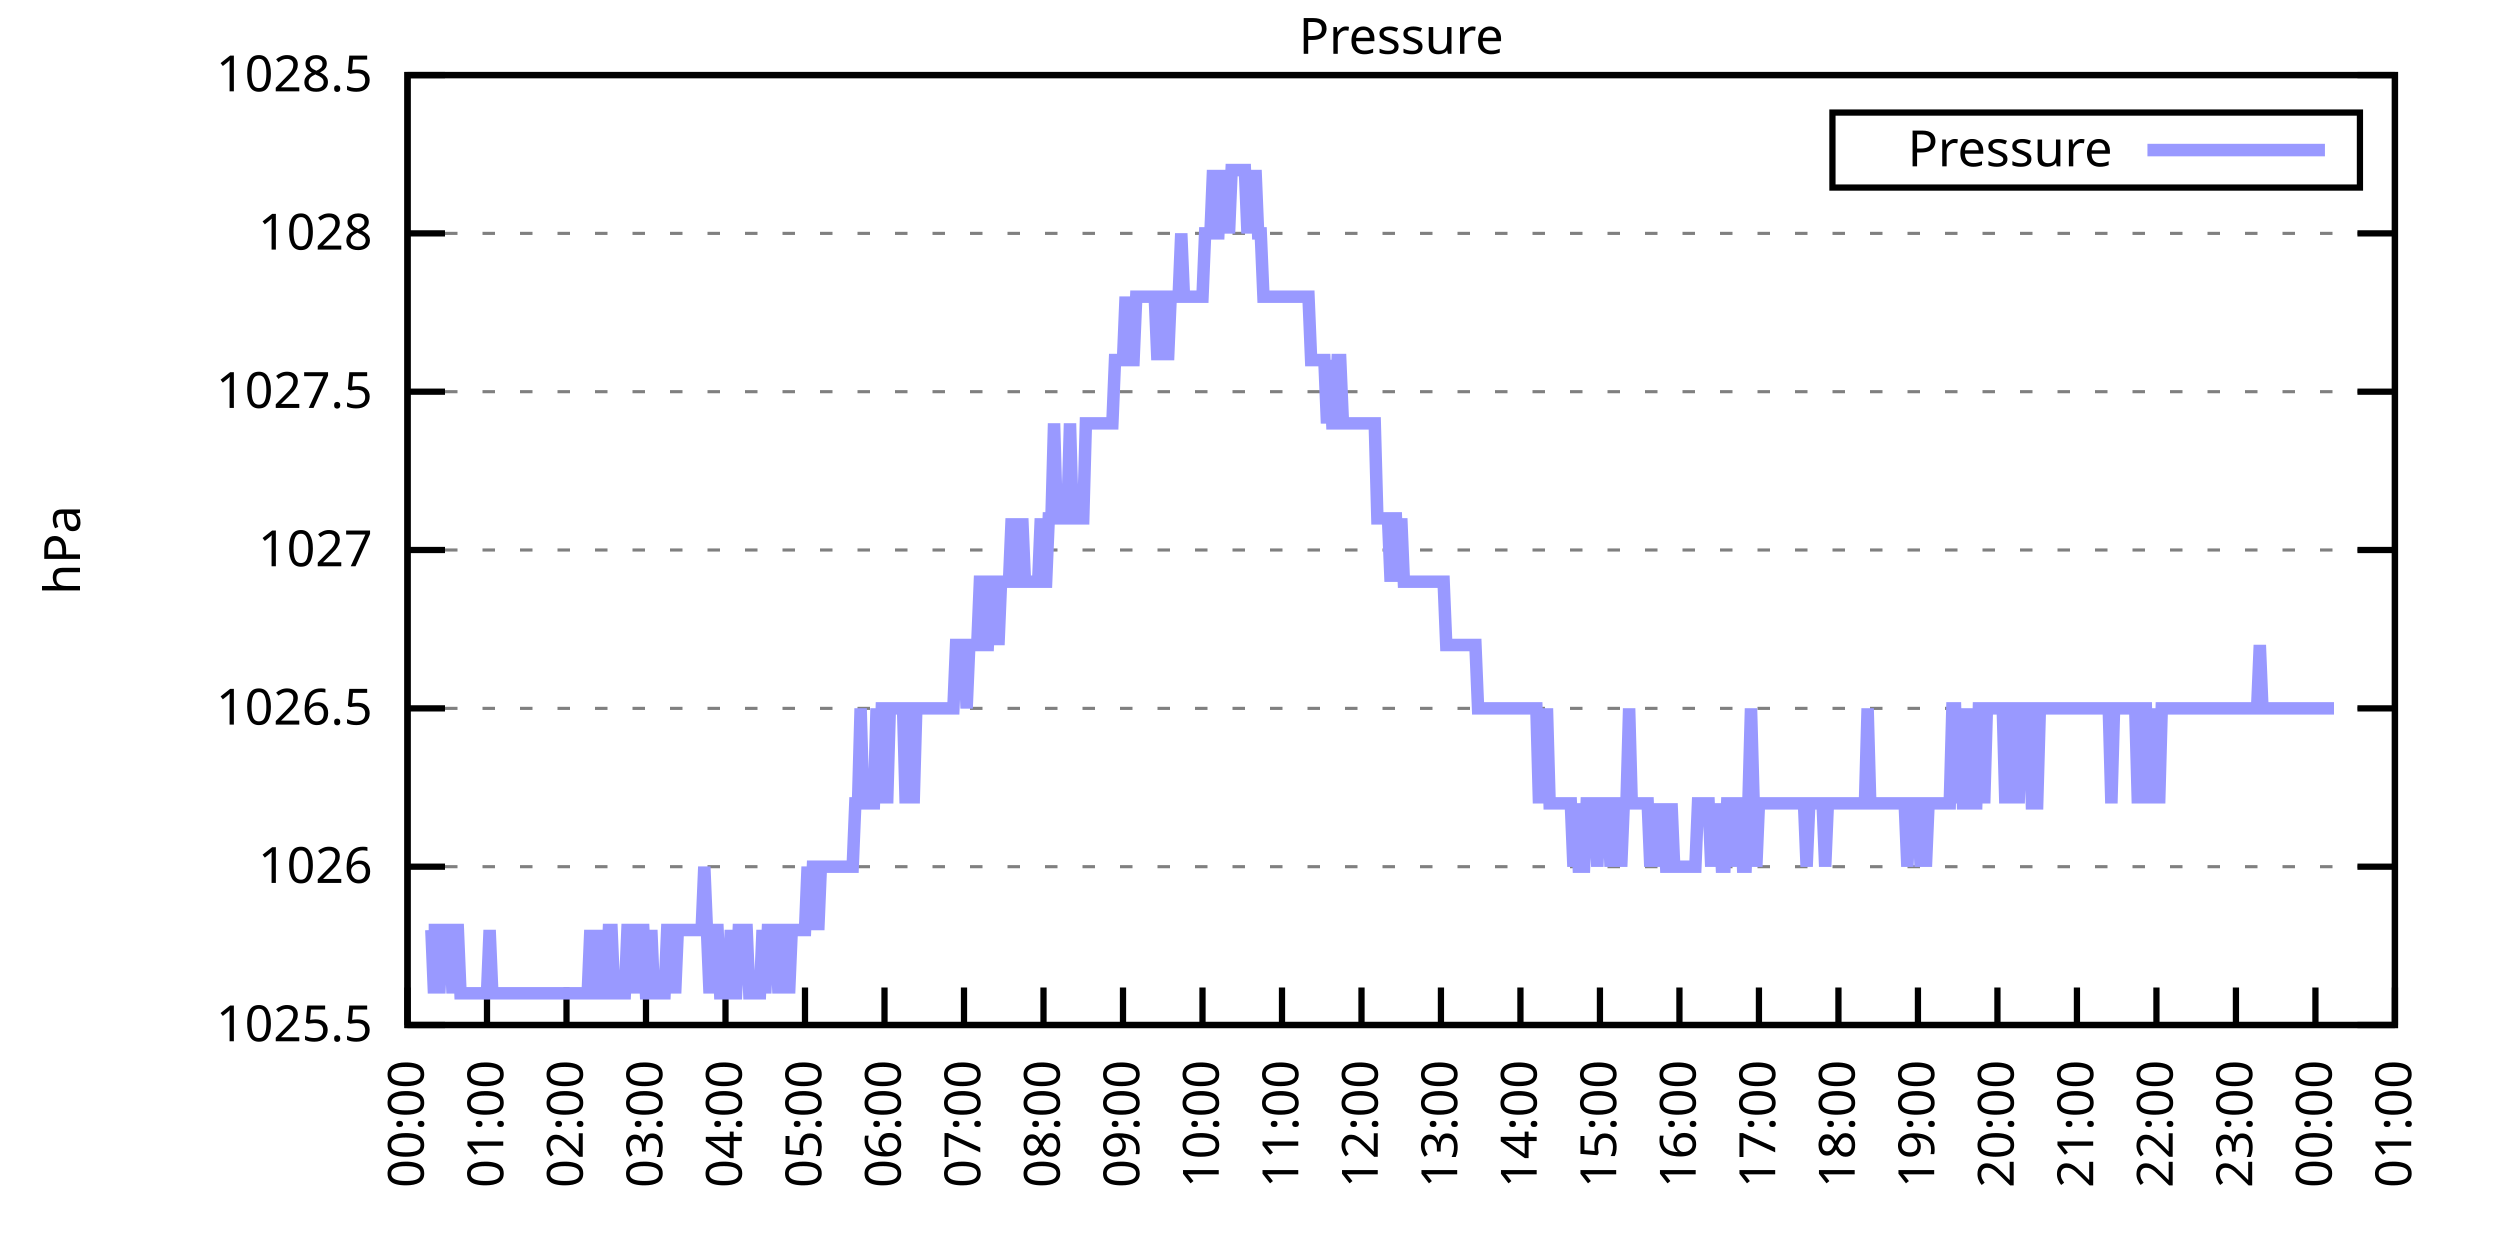
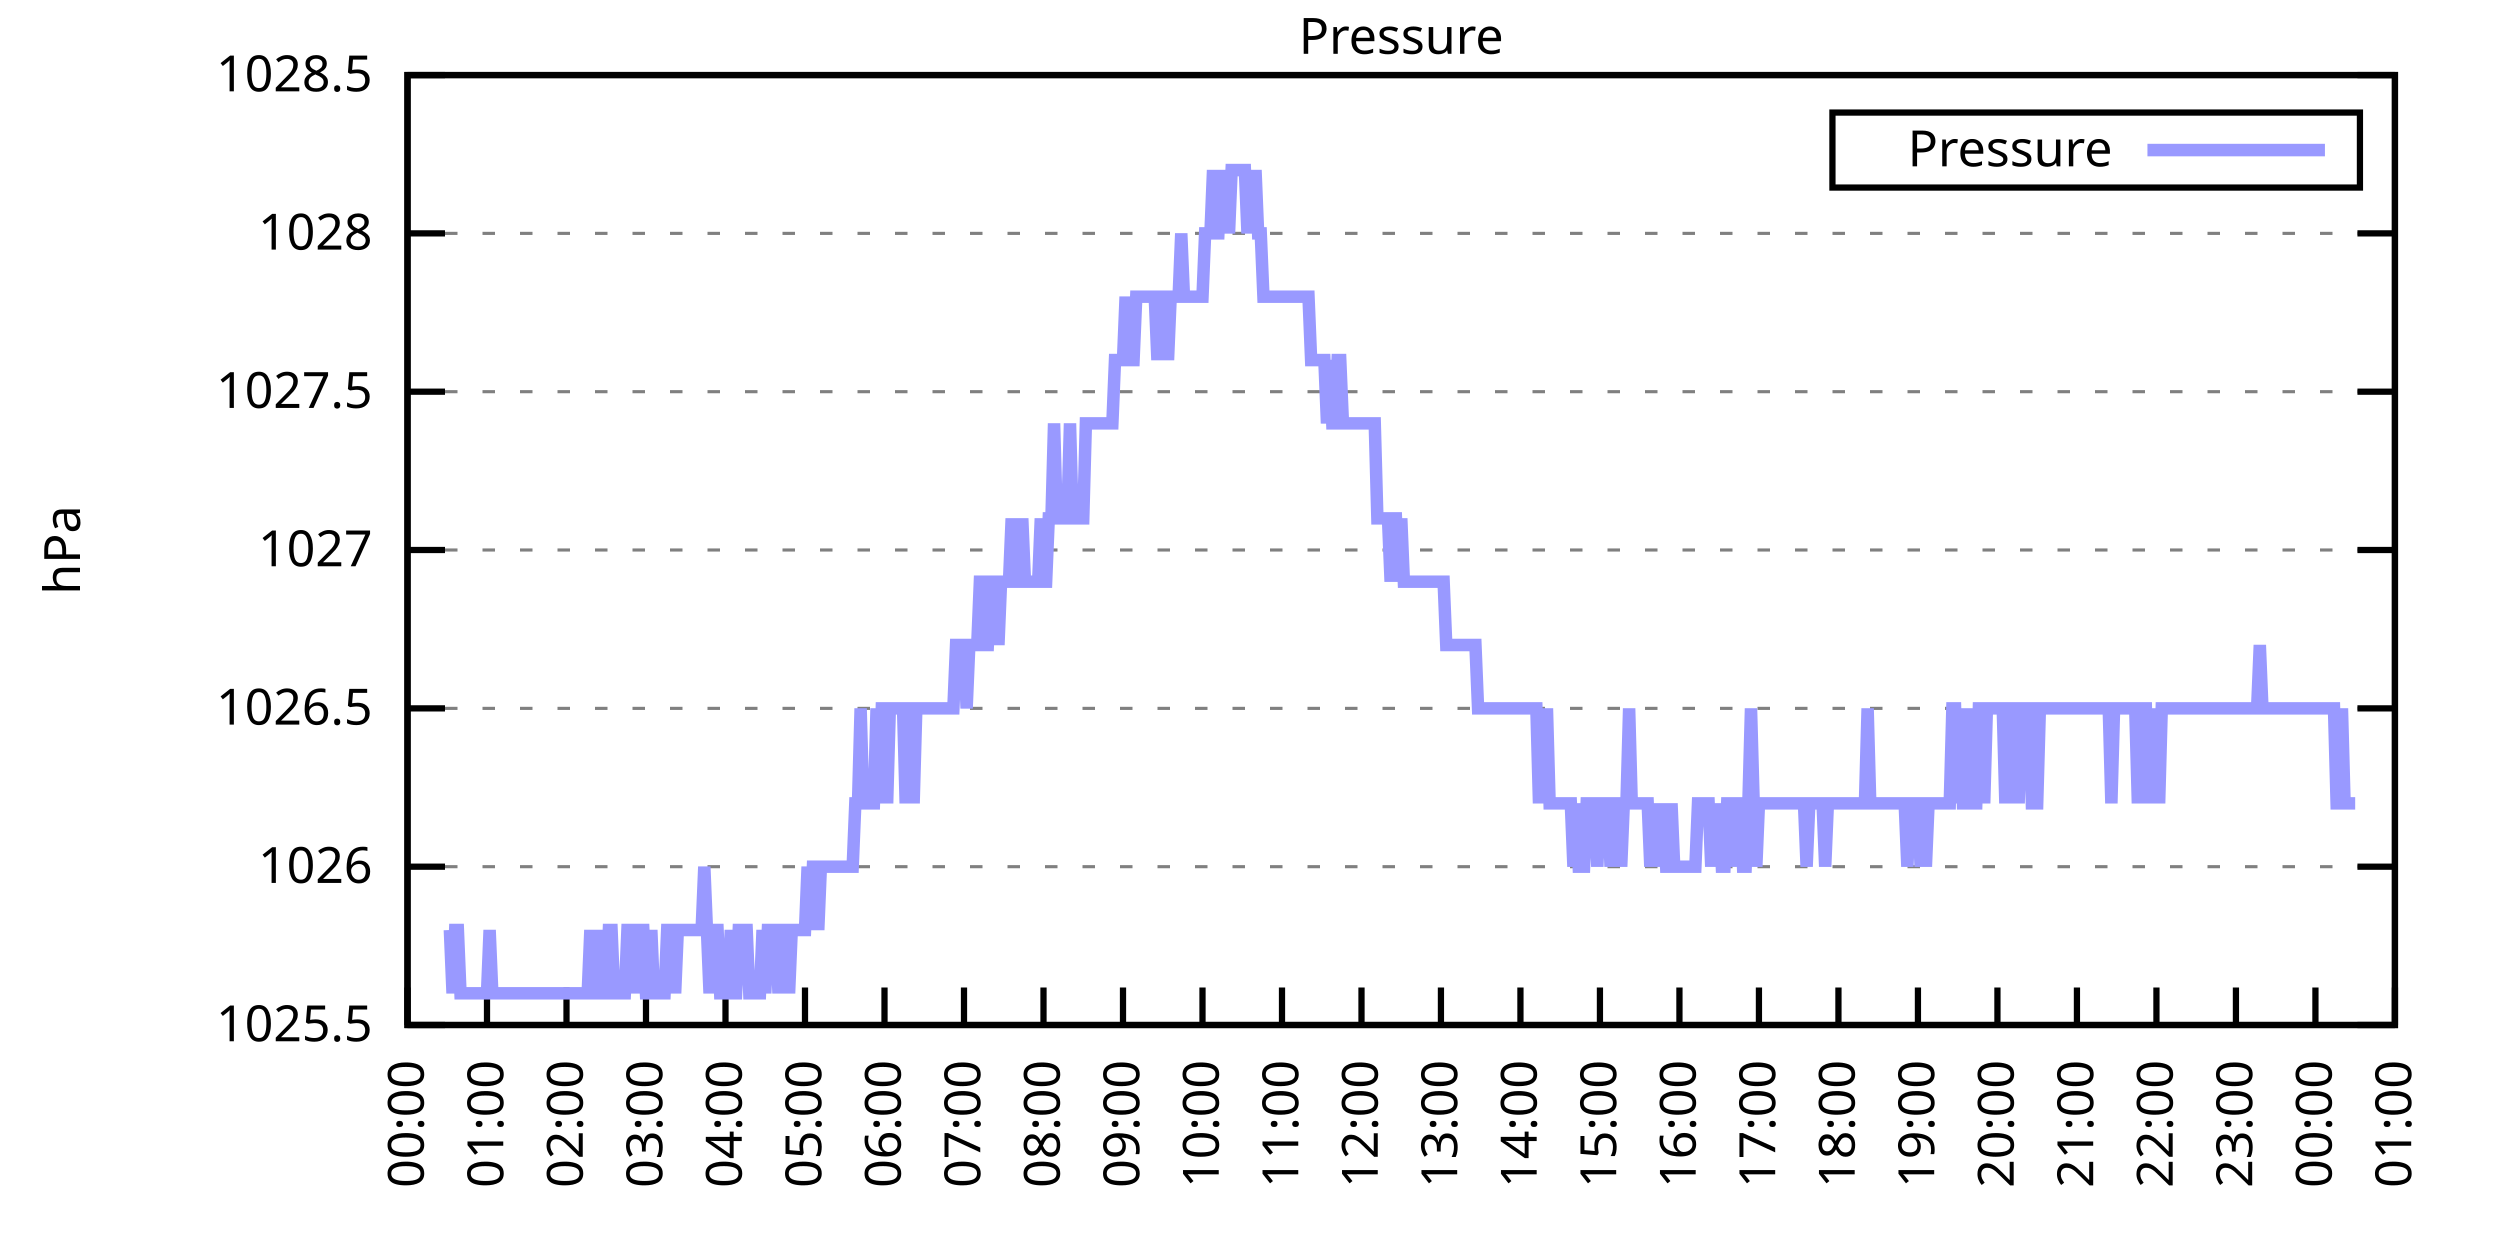
<svg xmlns="http://www.w3.org/2000/svg" xmlns:xlink="http://www.w3.org/1999/xlink" width="400" height="200" viewBox="0 0 400 200">
  <g id="gnuplot_canvas">
    <rect x="0" y="0" width="400" height="200" fill="none" />
    <defs>
      <circle id="gpDot" r="0.5" stroke-width="0.5" stroke="currentColor" />
      <path id="gpPt0" stroke-width="0.333" stroke="currentColor" d="M-1,0 h2 M0,-1 v2" />
      <path id="gpPt1" stroke-width="0.333" stroke="currentColor" d="M-1,-1 L1,1 M1,-1 L-1,1" />
      <path id="gpPt2" stroke-width="0.333" stroke="currentColor" d="M-1,0 L1,0 M0,-1 L0,1 M-1,-1 L1,1 M-1,1 L1,-1" />
      <rect id="gpPt3" stroke-width="0.333" stroke="currentColor" x="-1" y="-1" width="2" height="2" />
      <rect id="gpPt4" stroke-width="0.333" stroke="currentColor" fill="currentColor" x="-1" y="-1" width="2" height="2" />
      <circle id="gpPt5" stroke-width="0.333" stroke="currentColor" cx="0" cy="0" r="1" />
      <use xlink:href="#gpPt5" id="gpPt6" fill="currentColor" stroke="none" />
      <path id="gpPt7" stroke-width="0.333" stroke="currentColor" d="M0,-1.33 L-1.33,0.67 L1.33,0.67 z" />
      <use xlink:href="#gpPt7" id="gpPt8" fill="currentColor" stroke="none" />
      <use xlink:href="#gpPt7" id="gpPt9" stroke="currentColor" transform="rotate(180)" />
      <use xlink:href="#gpPt9" id="gpPt10" fill="currentColor" stroke="none" />
      <use xlink:href="#gpPt3" id="gpPt11" stroke="currentColor" transform="rotate(45)" />
      <use xlink:href="#gpPt11" id="gpPt12" fill="currentColor" stroke="none" />
      <path id="gpPt13" stroke-width="0.333" stroke="currentColor" d="M0,1.330 L1.265,0.411 L0.782,-1.067 L-0.782,-1.076 L-1.265,0.411 z" />
      <use xlink:href="#gpPt13" id="gpPt14" fill="currentColor" stroke="none" />
      <filter id="textbox" filterUnits="objectBoundingBox" x="0" y="0" height="1" width="1">
        <feFlood flood-color="white" flood-opacity="1" result="bgnd" />
        <feComposite in="SourceGraphic" in2="bgnd" operator="atop" />
      </filter>
      <filter id="greybox" filterUnits="objectBoundingBox" x="0" y="0" height="1" width="1">
        <feFlood flood-color="lightgrey" flood-opacity="1" result="grey" />
        <feComposite in="SourceGraphic" in2="grey" operator="atop" />
      </filter>
    </defs>
    <g fill="none" color="white" stroke="currentColor" stroke-width="1.00" stroke-linecap="butt" stroke-linejoin="miter">
</g>
    <g fill="none" color="black" stroke="currentColor" stroke-width="1.00" stroke-linecap="butt" stroke-linejoin="miter">
      <g stroke="none" shape-rendering="crispEdges">
        <polygon fill="rgb(255, 255, 255)" points="65.20,164.00 383.18,164.00 383.18,12.02 65.20,12.02 " />
      </g>
    </g>
    <g fill="none" color="black" stroke="currentColor" stroke-width="1.00" stroke-linecap="butt" stroke-linejoin="miter">
</g>
    <g fill="none" color="black" stroke="black" stroke-width="0.50" stroke-linecap="butt" stroke-linejoin="miter">
</g>
    <g fill="none" color="gray" stroke="currentColor" stroke-width="0.50" stroke-linecap="butt" stroke-linejoin="miter">
      <path stroke="gray" stroke-dasharray="2,4" class="gridline" d="M65.20,164.00 L383.19,164.00  " />
    </g>
    <g fill="none" color="gray" stroke="gray" stroke-width="1.00" stroke-linecap="butt" stroke-linejoin="miter">
</g>
    <g fill="none" color="black" stroke="currentColor" stroke-width="1.00" stroke-linecap="butt" stroke-linejoin="miter">
      <path stroke="black" d="M65.20,164.00 L71.20,164.00 M383.19,164.00 L377.19,164.00  " />
      <g transform="translate(59.60,166.60)" stroke="none" fill="black" font-family="Sans" font-size="8.00" text-anchor="end">
        <text>
          <tspan font-family="Sans"> 1025.5</tspan>
        </text>
      </g>
    </g>
    <g fill="none" color="black" stroke="currentColor" stroke-width="1.00" stroke-linecap="butt" stroke-linejoin="miter">
</g>
    <g fill="none" color="black" stroke="black" stroke-width="0.50" stroke-linecap="butt" stroke-linejoin="miter">
</g>
    <g fill="none" color="gray" stroke="currentColor" stroke-width="0.50" stroke-linecap="butt" stroke-linejoin="miter">
      <path stroke="gray" stroke-dasharray="2,4" class="gridline" d="M65.20,138.67 L383.19,138.67  " />
    </g>
    <g fill="none" color="gray" stroke="gray" stroke-width="1.00" stroke-linecap="butt" stroke-linejoin="miter">
</g>
    <g fill="none" color="black" stroke="currentColor" stroke-width="1.00" stroke-linecap="butt" stroke-linejoin="miter">
      <path stroke="black" d="M65.20,138.67 L71.20,138.67 M383.19,138.67 L377.19,138.67  " />
      <g transform="translate(59.60,141.27)" stroke="none" fill="black" font-family="Sans" font-size="8.00" text-anchor="end">
        <text>
          <tspan font-family="Sans"> 1026</tspan>
        </text>
      </g>
    </g>
    <g fill="none" color="black" stroke="currentColor" stroke-width="1.00" stroke-linecap="butt" stroke-linejoin="miter">
</g>
    <g fill="none" color="black" stroke="black" stroke-width="0.50" stroke-linecap="butt" stroke-linejoin="miter">
</g>
    <g fill="none" color="gray" stroke="currentColor" stroke-width="0.50" stroke-linecap="butt" stroke-linejoin="miter">
      <path stroke="gray" stroke-dasharray="2,4" class="gridline" d="M65.20,113.34 L383.19,113.34  " />
    </g>
    <g fill="none" color="gray" stroke="gray" stroke-width="1.00" stroke-linecap="butt" stroke-linejoin="miter">
</g>
    <g fill="none" color="black" stroke="currentColor" stroke-width="1.00" stroke-linecap="butt" stroke-linejoin="miter">
      <path stroke="black" d="M65.20,113.34 L71.20,113.34 M383.19,113.34 L377.19,113.34  " />
      <g transform="translate(59.60,115.94)" stroke="none" fill="black" font-family="Sans" font-size="8.00" text-anchor="end">
        <text>
          <tspan font-family="Sans"> 1026.5</tspan>
        </text>
      </g>
    </g>
    <g fill="none" color="black" stroke="currentColor" stroke-width="1.00" stroke-linecap="butt" stroke-linejoin="miter">
</g>
    <g fill="none" color="black" stroke="black" stroke-width="0.50" stroke-linecap="butt" stroke-linejoin="miter">
</g>
    <g fill="none" color="gray" stroke="currentColor" stroke-width="0.50" stroke-linecap="butt" stroke-linejoin="miter">
      <path stroke="gray" stroke-dasharray="2,4" class="gridline" d="M65.20,88.00 L383.19,88.00  " />
    </g>
    <g fill="none" color="gray" stroke="gray" stroke-width="1.00" stroke-linecap="butt" stroke-linejoin="miter">
</g>
    <g fill="none" color="black" stroke="currentColor" stroke-width="1.00" stroke-linecap="butt" stroke-linejoin="miter">
      <path stroke="black" d="M65.20,88.00 L71.20,88.00 M383.19,88.00 L377.19,88.00  " />
      <g transform="translate(59.60,90.60)" stroke="none" fill="black" font-family="Sans" font-size="8.00" text-anchor="end">
        <text>
          <tspan font-family="Sans"> 1027</tspan>
        </text>
      </g>
    </g>
    <g fill="none" color="black" stroke="currentColor" stroke-width="1.00" stroke-linecap="butt" stroke-linejoin="miter">
</g>
    <g fill="none" color="black" stroke="black" stroke-width="0.50" stroke-linecap="butt" stroke-linejoin="miter">
</g>
    <g fill="none" color="gray" stroke="currentColor" stroke-width="0.50" stroke-linecap="butt" stroke-linejoin="miter">
      <path stroke="gray" stroke-dasharray="2,4" class="gridline" d="M65.20,62.67 L383.19,62.67  " />
    </g>
    <g fill="none" color="gray" stroke="gray" stroke-width="1.00" stroke-linecap="butt" stroke-linejoin="miter">
</g>
    <g fill="none" color="black" stroke="currentColor" stroke-width="1.00" stroke-linecap="butt" stroke-linejoin="miter">
      <path stroke="black" d="M65.20,62.67 L71.20,62.67 M383.19,62.67 L377.19,62.67  " />
      <g transform="translate(59.60,65.27)" stroke="none" fill="black" font-family="Sans" font-size="8.00" text-anchor="end">
        <text>
          <tspan font-family="Sans"> 1027.5</tspan>
        </text>
      </g>
    </g>
    <g fill="none" color="black" stroke="currentColor" stroke-width="1.00" stroke-linecap="butt" stroke-linejoin="miter">
</g>
    <g fill="none" color="black" stroke="black" stroke-width="0.50" stroke-linecap="butt" stroke-linejoin="miter">
</g>
    <g fill="none" color="gray" stroke="currentColor" stroke-width="0.50" stroke-linecap="butt" stroke-linejoin="miter">
      <path stroke="gray" stroke-dasharray="2,4" class="gridline" d="M65.20,37.34 L383.19,37.34  " />
    </g>
    <g fill="none" color="gray" stroke="gray" stroke-width="1.00" stroke-linecap="butt" stroke-linejoin="miter">
</g>
    <g fill="none" color="black" stroke="currentColor" stroke-width="1.00" stroke-linecap="butt" stroke-linejoin="miter">
      <path stroke="black" d="M65.20,37.34 L71.20,37.34 M383.19,37.34 L377.19,37.34  " />
      <g transform="translate(59.60,39.94)" stroke="none" fill="black" font-family="Sans" font-size="8.00" text-anchor="end">
        <text>
          <tspan font-family="Sans"> 1028</tspan>
        </text>
      </g>
    </g>
    <g fill="none" color="black" stroke="currentColor" stroke-width="1.00" stroke-linecap="butt" stroke-linejoin="miter">
</g>
    <g fill="none" color="black" stroke="black" stroke-width="0.50" stroke-linecap="butt" stroke-linejoin="miter">
</g>
    <g fill="none" color="gray" stroke="currentColor" stroke-width="0.50" stroke-linecap="butt" stroke-linejoin="miter">
      <path stroke="gray" stroke-dasharray="2,4" class="gridline" d="M65.20,12.01 L383.19,12.01  " />
    </g>
    <g fill="none" color="gray" stroke="gray" stroke-width="1.00" stroke-linecap="butt" stroke-linejoin="miter">
</g>
    <g fill="none" color="black" stroke="currentColor" stroke-width="1.00" stroke-linecap="butt" stroke-linejoin="miter">
      <path stroke="black" d="M65.20,12.01 L71.20,12.01 M383.19,12.01 L377.19,12.01  " />
      <g transform="translate(59.60,14.61)" stroke="none" fill="black" font-family="Sans" font-size="8.00" text-anchor="end">
        <text>
          <tspan font-family="Sans"> 1028.5</tspan>
        </text>
      </g>
    </g>
    <g fill="none" color="black" stroke="currentColor" stroke-width="1.00" stroke-linecap="butt" stroke-linejoin="miter">
      <path stroke="black" d="M65.20,164.00 L65.20,158.00  " />
      <g transform="translate(67.80,169.60) rotate(270.00)" stroke="none" fill="black" font-family="Sans" font-size="8.00" text-anchor="end">
        <text>
          <tspan font-family="Sans">00:00</tspan>
        </text>
      </g>
    </g>
    <g fill="none" color="black" stroke="currentColor" stroke-width="1.00" stroke-linecap="butt" stroke-linejoin="miter">
      <path stroke="black" d="M77.92,164.00 L77.92,158.00  " />
      <g transform="translate(80.52,169.60) rotate(270.00)" stroke="none" fill="black" font-family="Sans" font-size="8.00" text-anchor="end">
        <text>
          <tspan font-family="Sans">01:00</tspan>
        </text>
      </g>
    </g>
    <g fill="none" color="black" stroke="currentColor" stroke-width="1.00" stroke-linecap="butt" stroke-linejoin="miter">
      <path stroke="black" d="M90.64,164.00 L90.64,158.00  " />
      <g transform="translate(93.24,169.60) rotate(270.00)" stroke="none" fill="black" font-family="Sans" font-size="8.00" text-anchor="end">
        <text>
          <tspan font-family="Sans">02:00</tspan>
        </text>
      </g>
    </g>
    <g fill="none" color="black" stroke="currentColor" stroke-width="1.00" stroke-linecap="butt" stroke-linejoin="miter">
      <path stroke="black" d="M103.36,164.00 L103.36,158.00  " />
      <g transform="translate(105.96,169.60) rotate(270.00)" stroke="none" fill="black" font-family="Sans" font-size="8.00" text-anchor="end">
        <text>
          <tspan font-family="Sans">03:00</tspan>
        </text>
      </g>
    </g>
    <g fill="none" color="black" stroke="currentColor" stroke-width="1.00" stroke-linecap="butt" stroke-linejoin="miter">
      <path stroke="black" d="M116.08,164.00 L116.08,158.00  " />
      <g transform="translate(118.68,169.60) rotate(270.00)" stroke="none" fill="black" font-family="Sans" font-size="8.00" text-anchor="end">
        <text>
          <tspan font-family="Sans">04:00</tspan>
        </text>
      </g>
    </g>
    <g fill="none" color="black" stroke="currentColor" stroke-width="1.00" stroke-linecap="butt" stroke-linejoin="miter">
      <path stroke="black" d="M128.80,164.00 L128.80,158.00  " />
      <g transform="translate(131.40,169.60) rotate(270.00)" stroke="none" fill="black" font-family="Sans" font-size="8.00" text-anchor="end">
        <text>
          <tspan font-family="Sans">05:00</tspan>
        </text>
      </g>
    </g>
    <g fill="none" color="black" stroke="currentColor" stroke-width="1.00" stroke-linecap="butt" stroke-linejoin="miter">
      <path stroke="black" d="M141.52,164.00 L141.52,158.00  " />
      <g transform="translate(144.12,169.60) rotate(270.00)" stroke="none" fill="black" font-family="Sans" font-size="8.00" text-anchor="end">
        <text>
          <tspan font-family="Sans">06:00</tspan>
        </text>
      </g>
    </g>
    <g fill="none" color="black" stroke="currentColor" stroke-width="1.00" stroke-linecap="butt" stroke-linejoin="miter">
      <path stroke="black" d="M154.24,164.00 L154.24,158.00  " />
      <g transform="translate(156.84,169.60) rotate(270.00)" stroke="none" fill="black" font-family="Sans" font-size="8.00" text-anchor="end">
        <text>
          <tspan font-family="Sans">07:00</tspan>
        </text>
      </g>
    </g>
    <g fill="none" color="black" stroke="currentColor" stroke-width="1.00" stroke-linecap="butt" stroke-linejoin="miter">
      <path stroke="black" d="M166.96,164.00 L166.96,158.00  " />
      <g transform="translate(169.56,169.60) rotate(270.00)" stroke="none" fill="black" font-family="Sans" font-size="8.00" text-anchor="end">
        <text>
          <tspan font-family="Sans">08:00</tspan>
        </text>
      </g>
    </g>
    <g fill="none" color="black" stroke="currentColor" stroke-width="1.00" stroke-linecap="butt" stroke-linejoin="miter">
      <path stroke="black" d="M179.68,164.00 L179.68,158.00  " />
      <g transform="translate(182.28,169.60) rotate(270.00)" stroke="none" fill="black" font-family="Sans" font-size="8.00" text-anchor="end">
        <text>
          <tspan font-family="Sans">09:00</tspan>
        </text>
      </g>
    </g>
    <g fill="none" color="black" stroke="currentColor" stroke-width="1.00" stroke-linecap="butt" stroke-linejoin="miter">
      <path stroke="black" d="M192.40,164.00 L192.40,158.00  " />
      <g transform="translate(195.00,169.60) rotate(270.00)" stroke="none" fill="black" font-family="Sans" font-size="8.00" text-anchor="end">
        <text>
          <tspan font-family="Sans">10:00</tspan>
        </text>
      </g>
    </g>
    <g fill="none" color="black" stroke="currentColor" stroke-width="1.00" stroke-linecap="butt" stroke-linejoin="miter">
      <path stroke="black" d="M205.12,164.00 L205.12,158.00  " />
      <g transform="translate(207.72,169.60) rotate(270.00)" stroke="none" fill="black" font-family="Sans" font-size="8.00" text-anchor="end">
        <text>
          <tspan font-family="Sans">11:00</tspan>
        </text>
      </g>
    </g>
    <g fill="none" color="black" stroke="currentColor" stroke-width="1.00" stroke-linecap="butt" stroke-linejoin="miter">
      <path stroke="black" d="M217.84,164.00 L217.84,158.00  " />
      <g transform="translate(220.44,169.60) rotate(270.00)" stroke="none" fill="black" font-family="Sans" font-size="8.00" text-anchor="end">
        <text>
          <tspan font-family="Sans">12:00</tspan>
        </text>
      </g>
    </g>
    <g fill="none" color="black" stroke="currentColor" stroke-width="1.00" stroke-linecap="butt" stroke-linejoin="miter">
      <path stroke="black" d="M230.55,164.00 L230.55,158.00  " />
      <g transform="translate(233.15,169.60) rotate(270.00)" stroke="none" fill="black" font-family="Sans" font-size="8.00" text-anchor="end">
        <text>
          <tspan font-family="Sans">13:00</tspan>
        </text>
      </g>
    </g>
    <g fill="none" color="black" stroke="currentColor" stroke-width="1.00" stroke-linecap="butt" stroke-linejoin="miter">
      <path stroke="black" d="M243.27,164.00 L243.27,158.00  " />
      <g transform="translate(245.87,169.60) rotate(270.00)" stroke="none" fill="black" font-family="Sans" font-size="8.00" text-anchor="end">
        <text>
          <tspan font-family="Sans">14:00</tspan>
        </text>
      </g>
    </g>
    <g fill="none" color="black" stroke="currentColor" stroke-width="1.00" stroke-linecap="butt" stroke-linejoin="miter">
      <path stroke="black" d="M255.99,164.00 L255.99,158.00  " />
      <g transform="translate(258.59,169.60) rotate(270.00)" stroke="none" fill="black" font-family="Sans" font-size="8.00" text-anchor="end">
        <text>
          <tspan font-family="Sans">15:00</tspan>
        </text>
      </g>
    </g>
    <g fill="none" color="black" stroke="currentColor" stroke-width="1.00" stroke-linecap="butt" stroke-linejoin="miter">
      <path stroke="black" d="M268.71,164.00 L268.71,158.00  " />
      <g transform="translate(271.31,169.60) rotate(270.00)" stroke="none" fill="black" font-family="Sans" font-size="8.00" text-anchor="end">
        <text>
          <tspan font-family="Sans">16:00</tspan>
        </text>
      </g>
    </g>
    <g fill="none" color="black" stroke="currentColor" stroke-width="1.00" stroke-linecap="butt" stroke-linejoin="miter">
      <path stroke="black" d="M281.43,164.00 L281.43,158.00  " />
      <g transform="translate(284.03,169.60) rotate(270.00)" stroke="none" fill="black" font-family="Sans" font-size="8.00" text-anchor="end">
        <text>
          <tspan font-family="Sans">17:00</tspan>
        </text>
      </g>
    </g>
    <g fill="none" color="black" stroke="currentColor" stroke-width="1.00" stroke-linecap="butt" stroke-linejoin="miter">
      <path stroke="black" d="M294.15,164.00 L294.15,158.00  " />
      <g transform="translate(296.75,169.60) rotate(270.00)" stroke="none" fill="black" font-family="Sans" font-size="8.00" text-anchor="end">
        <text>
          <tspan font-family="Sans">18:00</tspan>
        </text>
      </g>
    </g>
    <g fill="none" color="black" stroke="currentColor" stroke-width="1.00" stroke-linecap="butt" stroke-linejoin="miter">
      <path stroke="black" d="M306.87,164.00 L306.87,158.00  " />
      <g transform="translate(309.47,169.60) rotate(270.00)" stroke="none" fill="black" font-family="Sans" font-size="8.00" text-anchor="end">
        <text>
          <tspan font-family="Sans">19:00</tspan>
        </text>
      </g>
    </g>
    <g fill="none" color="black" stroke="currentColor" stroke-width="1.00" stroke-linecap="butt" stroke-linejoin="miter">
      <path stroke="black" d="M319.59,164.00 L319.59,158.00  " />
      <g transform="translate(322.19,169.60) rotate(270.00)" stroke="none" fill="black" font-family="Sans" font-size="8.00" text-anchor="end">
        <text>
          <tspan font-family="Sans">20:00</tspan>
        </text>
      </g>
    </g>
    <g fill="none" color="black" stroke="currentColor" stroke-width="1.00" stroke-linecap="butt" stroke-linejoin="miter">
      <path stroke="black" d="M332.31,164.00 L332.31,158.00  " />
      <g transform="translate(334.91,169.60) rotate(270.00)" stroke="none" fill="black" font-family="Sans" font-size="8.00" text-anchor="end">
        <text>
          <tspan font-family="Sans">21:00</tspan>
        </text>
      </g>
    </g>
    <g fill="none" color="black" stroke="currentColor" stroke-width="1.00" stroke-linecap="butt" stroke-linejoin="miter">
      <path stroke="black" d="M345.03,164.00 L345.03,158.00  " />
      <g transform="translate(347.63,169.60) rotate(270.00)" stroke="none" fill="black" font-family="Sans" font-size="8.00" text-anchor="end">
        <text>
          <tspan font-family="Sans">22:00</tspan>
        </text>
      </g>
    </g>
    <g fill="none" color="black" stroke="currentColor" stroke-width="1.00" stroke-linecap="butt" stroke-linejoin="miter">
      <path stroke="black" d="M357.75,164.00 L357.75,158.00  " />
      <g transform="translate(360.35,169.60) rotate(270.00)" stroke="none" fill="black" font-family="Sans" font-size="8.00" text-anchor="end">
        <text>
          <tspan font-family="Sans">23:00</tspan>
        </text>
      </g>
    </g>
    <g fill="none" color="black" stroke="currentColor" stroke-width="1.00" stroke-linecap="butt" stroke-linejoin="miter">
      <path stroke="black" d="M370.47,164.00 L370.47,158.00  " />
      <g transform="translate(373.07,169.60) rotate(270.00)" stroke="none" fill="black" font-family="Sans" font-size="8.00" text-anchor="end">
        <text>
          <tspan font-family="Sans">00:00</tspan>
        </text>
      </g>
    </g>
    <g fill="none" color="black" stroke="currentColor" stroke-width="1.00" stroke-linecap="butt" stroke-linejoin="miter">
      <path stroke="black" d="M383.19,164.00 L383.19,158.00  " />
      <g transform="translate(385.79,169.60) rotate(270.00)" stroke="none" fill="black" font-family="Sans" font-size="8.00" text-anchor="end">
        <text>
          <tspan font-family="Sans">01:00</tspan>
        </text>
      </g>
    </g>
    <g fill="none" color="black" stroke="currentColor" stroke-width="1.00" stroke-linecap="butt" stroke-linejoin="miter">
</g>
    <g fill="none" color="black" stroke="currentColor" stroke-width="1.00" stroke-linecap="butt" stroke-linejoin="miter">
      <path stroke="black" d="M65.20,12.01 L65.20,164.00 L383.19,164.00 L383.19,12.01 L65.20,12.01 Z  " />
    </g>
    <g fill="none" color="black" stroke="currentColor" stroke-width="1.00" stroke-linecap="butt" stroke-linejoin="miter">
</g>
    <g fill="none" color="black" stroke="currentColor" stroke-width="1.00" stroke-linecap="butt" stroke-linejoin="miter">
      <path stroke="black" d="M293.19,30.01 L293.19,18.01 L377.59,18.01 L377.59,30.01 L293.19,30.01 Z  " />
    </g>
    <g id="Pressure_plot_1">
      <g fill="none" color="white" stroke="black" stroke-width="2.00" stroke-linecap="butt" stroke-linejoin="miter">
</g>
      <g fill="none" color="black" stroke="currentColor" stroke-width="2.00" stroke-linecap="butt" stroke-linejoin="miter">
        <g transform="translate(337.99,26.61)" stroke="none" fill="black" font-family="Sans" font-size="8.00" text-anchor="end">
          <text>
            <tspan font-family="Sans">Pressure</tspan>
          </text>
        </g>
      </g>
      <g fill="none" color="black" stroke="currentColor" stroke-width="2.00" stroke-linecap="butt" stroke-linejoin="miter">
-         <path stroke="rgb(153, 153, 255)" d="M343.59,24.01 L371.99,24.01 M68.59,148.80 L69.02,148.80 L69.44,158.93 L69.86,148.80 L70.29,158.93 L70.71,148.80   L71.14,148.80 L71.56,148.80 L71.98,148.80 L72.41,158.93 L72.83,148.80 L73.26,148.80 L73.68,158.93 L74.10,158.93   L74.53,158.93 L74.95,158.93 L75.38,158.93 L75.80,158.93 L76.22,158.93 L76.65,158.93 L77.07,158.93 L77.50,158.93   L77.92,158.93 L78.34,148.80 L78.77,158.93 L79.19,158.93 L79.62,158.93 L80.04,158.93 L80.46,158.93 L80.89,158.93   L81.31,158.93 L81.74,158.93 L82.16,158.93 L82.58,158.93 L83.01,158.93 L83.43,158.93 L83.86,158.93 L84.28,158.93   L84.70,158.93 L85.13,158.93 L85.55,158.93 L85.98,158.93 L86.40,158.93 L86.82,158.93 L87.25,158.93 L87.67,158.93   L88.10,158.93 L88.52,158.93 L88.94,158.93 L89.37,158.93 L89.79,158.93 L90.22,158.93 L90.64,158.93 L91.06,158.93   L91.49,158.93 L91.91,158.93 L92.34,158.93 L92.76,158.93 L93.18,158.93 L93.61,158.93 L94.03,158.93 L94.46,148.80   L94.88,158.93 L95.30,158.93 L95.73,158.93 L96.15,148.80 L96.58,158.93 L97.00,158.93 L97.42,148.80 L97.85,148.80   L98.27,158.93 L98.69,158.93 L99.12,158.93 L99.54,158.93 L99.97,158.93 L100.39,148.80 L100.81,148.80 L101.24,148.80   L101.66,158.93 L102.09,148.80 L102.51,148.80 L102.93,148.80 L103.36,158.93 L103.78,158.93 L104.21,148.80 L104.63,158.93   L105.05,158.93 L105.48,158.93 L105.90,158.93 L106.33,158.93 L106.75,148.80 L107.17,148.80 L107.60,148.80 L108.02,158.93   L108.45,148.80 L108.87,148.80 L109.29,148.80 L109.72,148.80 L110.14,148.80 L110.57,148.80 L110.99,148.80 L111.41,148.80   L111.84,148.80 L112.26,148.80 L112.69,138.67 L113.11,148.80 L113.53,158.93 L113.96,148.80 L114.38,148.80 L114.81,148.80   L115.23,158.93 L115.65,158.93 L116.08,158.93 L116.50,158.93 L116.93,148.80 L117.35,158.93 L117.77,158.93 L118.20,148.80   L118.62,148.80 L119.05,148.80 L119.47,148.80 L119.89,158.93 L120.32,158.93 L120.74,158.93 L121.17,158.93 L121.59,158.93   L122.01,148.80 L122.44,158.93 L122.86,148.80 L123.29,148.80 L123.71,148.80 L124.13,148.80 L124.56,158.93 L124.98,148.80   L125.41,148.80 L125.83,148.80 L126.25,158.93 L126.68,148.80 L127.10,148.80 L127.53,148.80 L127.95,148.80 L128.37,148.80   L128.80,148.80 L129.22,138.67 L129.65,148.80 L130.07,138.67 L130.49,138.67 L130.92,148.80 L131.34,138.67 L131.77,138.67   L132.19,138.67 L132.61,138.67 L133.04,138.67 L133.46,138.67 L133.89,138.67 L134.31,138.67 L134.73,138.67 L135.16,138.67   L135.58,138.67 L136.01,138.67 L136.43,138.67 L136.85,128.54 L137.28,128.54 L137.70,113.34 L138.13,128.54 L138.55,128.54   L138.97,128.54 L139.40,128.54 L139.82,128.54 L140.25,113.34 L140.67,128.54 L141.09,113.34 L141.52,113.34 L141.94,128.54   L142.37,113.34 L142.79,113.34 L143.21,113.34 L143.64,113.34 L144.06,113.34 L144.49,113.34 L144.91,128.54 L145.33,113.34   L145.76,113.34 L146.18,128.54 L146.61,113.34 L147.03,113.34 L147.45,113.34 L147.88,113.34 L148.30,113.34 L148.73,113.34   L149.15,113.34 L149.57,113.34 L150.00,113.34 L150.42,113.34 L150.85,113.34 L151.27,113.34 L151.69,113.34 L152.12,113.34   L152.54,113.34 L152.97,103.20 L153.39,103.20 L153.81,103.20 L154.24,103.20 L154.66,113.34 L155.09,103.20 L155.51,103.20   L155.93,103.20 L156.36,103.20 L156.78,93.07 L157.21,93.07 L157.63,103.20 L158.05,103.20 L158.48,93.07 L158.90,93.07   L159.33,93.07 L159.75,103.20 L160.17,93.07 L160.60,93.07 L161.02,93.07 L161.44,93.07 L161.87,82.94 L162.29,93.07   L162.72,93.07 L163.14,93.07 L163.56,82.94 L163.99,93.07 L164.41,93.07 L164.84,93.07 L165.26,93.07 L165.68,93.07   L166.11,93.07 L166.53,82.94 L166.96,93.07 L167.38,93.07 L167.80,82.94 L168.23,82.94 L168.65,67.74 L169.08,82.94   L169.50,82.94 L169.92,82.94 L170.35,82.94 L170.77,82.94 L171.20,67.74 L171.62,82.94 L172.04,82.94 L172.47,82.94   L172.89,82.94 L173.32,82.94 L173.74,67.74 L174.16,67.74 L174.59,67.74 L175.01,67.74 L175.44,67.74 L175.86,67.74   L176.28,67.74 L176.71,67.74 L177.13,67.74 L177.56,67.74 L177.98,67.74 L178.40,57.61 L178.83,57.61 L179.25,57.61   L179.68,57.61 L180.10,47.47 L180.52,57.61 L180.95,57.61 L181.37,57.61 L181.80,47.47 L182.22,47.47 L182.64,47.47   L183.07,47.47 L183.49,47.47 L183.92,47.47 L184.34,47.47 L184.76,47.47 L185.19,57.61 L185.61,47.47 L186.04,47.47   L186.46,47.47 L186.88,57.61 L187.31,47.47 L187.73,47.47 L188.16,47.47 L188.58,47.47 L189.00,37.34 L189.43,47.47   L189.85,47.47 L190.28,47.47 L190.70,47.47 L191.12,47.47 L191.55,47.47 L191.97,47.47 L192.40,47.47 L192.82,37.34   L193.24,37.34 L193.67,37.34 L194.09,27.21 L194.52,37.34 L194.94,37.34 L195.36,27.21 L195.79,37.34 L196.21,27.21   L196.64,37.34 L197.06,27.21 L197.48,27.21 L197.91,27.21 L198.33,27.21 L198.76,27.21 L199.18,27.21 L199.60,37.34   L200.03,27.21 L200.45,37.34 L200.88,27.21 L201.30,37.34 L201.72,37.34 L202.15,47.47 L202.57,47.47 L203.00,47.47   L203.42,47.47 L203.84,47.47 L204.27,47.47 L204.69,47.47 L205.12,47.47 L205.54,47.47 L205.96,47.47 L206.39,47.47   L206.81,47.47 L207.24,47.47 L207.66,47.47 L208.08,47.47 L208.51,47.47 L208.93,47.47 L209.36,47.47 L209.78,57.61   L210.20,57.61 L210.63,57.61 L211.05,57.61 L211.48,57.61 L211.90,57.61 L212.32,67.74 L212.75,57.61 L213.17,67.74   L213.60,67.74 L214.02,57.61 L214.44,57.61 L214.87,67.74 L215.29,67.74 L215.72,67.74 L216.14,67.74 L216.56,67.74   L216.99,67.74 L217.41,67.74 L217.84,67.74 L218.26,67.74 L218.68,67.74 L219.11,67.74 L219.53,67.74 L219.96,67.74   L220.38,82.94 L220.80,82.94 L221.23,82.94 L221.65,82.94 L222.08,82.94 L222.50,93.07 L222.92,82.94 L223.35,82.94   L223.77,93.07 L224.20,82.94 L224.62,93.07 L225.04,93.07 L225.47,93.07 L225.89,93.07 L226.31,93.07 L226.74,93.07   L227.16,93.07 L227.59,93.07 L228.01,93.07 L228.43,93.07 L228.86,93.07 L229.28,93.07 L229.71,93.07 L230.13,93.07   L230.55,93.07 L230.98,93.07 L231.40,103.20 L231.83,103.20 L232.25,103.20 L232.67,103.20 L233.10,103.20 L233.52,103.20   L233.95,103.20 L234.37,103.20 L234.79,103.20 L235.22,103.20 L235.64,103.20 L236.07,103.20 L236.49,113.34 L236.91,113.34   L237.34,113.34 L237.76,113.34 L238.19,113.34 L238.61,113.34 L239.03,113.34 L239.46,113.34 L239.88,113.34 L240.31,113.34   L240.73,113.34 L241.15,113.34 L241.58,113.34 L242.00,113.34 L242.43,113.34 L242.85,113.34 L243.27,113.34 L243.70,113.34   L244.12,113.34 L244.55,113.34 L244.97,113.34 L245.39,113.34 L245.82,113.34 L246.24,128.54 L246.67,113.34 L247.09,128.54   L247.51,113.34 L247.94,128.54 L248.36,128.54 L248.79,128.54 L249.21,128.54 L249.63,128.54 L250.06,128.54 L250.48,128.54   L250.91,128.54 L251.33,128.54 L251.75,138.67 L252.18,128.54 L252.60,138.67 L253.03,138.67 L253.45,138.67 L253.87,128.54   L254.30,128.54 L254.72,128.54 L255.15,128.54 L255.57,138.67 L255.99,128.54 L256.42,128.54 L256.84,128.54 L257.27,128.54   L257.69,138.67 L258.11,128.54 L258.54,128.54 L258.96,128.54 L259.39,138.67 L259.81,128.54 L260.23,128.54 L260.66,113.34   L261.08,128.54 L261.51,128.54 L261.93,128.54 L262.35,128.54 L262.78,128.54 L263.20,128.54 L263.63,128.54 L264.05,138.67   L264.47,128.54 L264.90,138.67 L265.32,128.54 L265.75,138.67 L266.17,128.54 L266.59,138.67 L267.02,138.67 L267.44,128.54   L267.87,138.67 L268.29,138.67 L268.71,138.67 L269.14,138.67 L269.56,138.67 L269.99,138.67 L270.41,138.67 L270.83,138.67   L271.26,138.67 L271.68,128.54 L272.11,128.54 L272.53,128.54 L272.95,128.54 L273.38,128.54 L273.80,138.67 L274.23,128.54   L274.65,138.67 L275.07,128.54 L275.50,138.67 L275.92,138.67 L276.35,128.54 L276.77,128.54 L277.19,128.54 L277.62,138.67   L278.04,128.54 L278.47,128.54 L278.89,138.67 L279.31,138.67 L279.74,128.54 L280.16,113.34 L280.59,128.54 L281.01,138.67   L281.43,128.54 L281.86,128.54 L282.28,128.54 L282.71,128.54 L283.13,128.54 L283.55,128.54 L283.98,128.54 L284.40,128.54   L284.83,128.54 L285.25,128.54 L285.67,128.54 L286.10,128.54 L286.52,128.54 L286.95,128.54 L287.37,128.54 L287.79,128.54   L288.22,128.54 L288.64,128.54 L289.06,138.67 L289.49,128.54 L289.91,128.54 L290.34,128.54 L290.76,128.54 L291.18,128.54   L291.61,128.54 L292.03,138.67 L292.46,128.54 L292.88,128.54 L293.30,128.54 L293.73,128.54 L294.15,128.54 L294.58,128.54   L295.00,128.54 L295.42,128.54 L295.85,128.54 L296.27,128.54 L296.70,128.54 L297.12,128.54 L297.54,128.54 L297.97,128.54   L298.39,128.54 L298.82,113.34 L299.24,128.54 L299.66,128.54 L300.09,128.54 L300.51,128.54 L300.94,128.54 L301.36,128.54   L301.78,128.54 L302.21,128.54 L302.63,128.54 L303.06,128.54 L303.48,128.54 L303.90,128.54 L304.33,128.54 L304.75,128.54   L305.18,138.67 L305.60,128.54 L306.02,128.54 L306.45,128.54 L306.87,128.54 L307.30,138.67 L307.72,128.54 L308.14,138.67   L308.57,128.54 L308.99,128.54 L309.42,128.54 L309.84,128.54 L310.26,128.54 L310.69,128.54 L311.11,128.54 L311.54,128.54   L311.96,128.54 L312.38,113.34 L312.81,113.34 L313.23,128.54 L313.66,113.34 L314.08,128.54 L314.50,128.54 L314.93,128.54   L315.35,113.34 L315.78,128.54 L316.20,128.54 L316.62,113.34 L317.05,113.34 L317.47,128.54 L317.90,113.34 L318.32,113.34   L318.74,113.34 L319.17,113.34 L319.59,113.34 L320.02,113.34 L320.44,113.34 L320.86,128.54 L321.29,113.34 L321.71,113.34   L322.14,128.54 L322.56,113.34 L322.98,128.54 L323.41,113.34 L323.83,113.34 L324.26,113.34 L324.68,113.34 L325.10,128.54   L325.53,128.54 L325.95,128.54 L326.38,113.34 L326.80,113.34 L327.22,113.34 L327.65,113.34 L328.07,113.34 L328.50,113.34   L328.92,113.34 L329.34,113.34 L329.77,113.34 L330.19,113.34 L330.62,113.34 L331.04,113.34 L331.46,113.34 L331.89,113.34   L332.31,113.34 L332.74,113.34 L333.16,113.34 L333.58,113.34 L334.01,113.34 L334.43,113.34 L334.86,113.34 L335.28,113.34   L335.70,113.34 L336.13,113.34 L336.55,113.34 L336.98,113.34 L337.40,113.34 L337.82,128.54 L338.25,113.34 L338.67,113.34   L339.10,113.34 L339.52,113.34 L339.94,113.34 L340.37,113.34 L340.79,113.34 L341.22,113.34 L341.64,113.34 L342.06,128.54   L342.49,113.34 L342.91,113.34 L343.34,113.34 L343.76,128.54 L344.18,113.34 L344.61,128.54 L345.03,113.34 L345.46,128.54   L345.88,113.34 L346.30,113.34 L346.73,113.34 L347.15,113.34 L347.58,113.34 L348.00,113.34 L348.42,113.34 L348.85,113.34   L349.27,113.34 L349.70,113.34 L350.12,113.34 L350.54,113.34 L350.97,113.34 L351.39,113.34 L351.81,113.34 L352.24,113.34   L352.66,113.34 L353.09,113.34 L353.51,113.34 L353.93,113.34 L354.36,113.34 L354.78,113.34 L355.21,113.34 L355.63,113.34   L356.05,113.34 L356.48,113.34 L356.90,113.34 L357.33,113.34 L357.75,113.34 L358.17,113.34 L358.60,113.34 L359.02,113.34   L359.45,113.34 L359.87,113.34 L360.29,113.34 L360.72,113.34 L361.14,113.34 L361.57,103.20 L361.99,113.34 L362.41,113.34   L362.84,113.34 L363.26,113.34 L363.69,113.34 L364.11,113.34 L364.53,113.34 L364.96,113.34 L365.38,113.34 L365.81,113.34   L366.23,113.34 L366.65,113.34 L367.08,113.34 L367.50,113.34 L367.93,113.34 L368.35,113.34 L368.77,113.34 L369.20,113.34   L369.62,113.34 L370.05,113.34 L370.47,113.34 L370.89,113.34 L371.32,113.34 L371.74,113.34 L372.17,113.34 L372.59,113.34   L373.01,113.34 L373.44,113.34  " />
+         <path stroke="rgb(153, 153, 255)" d="M343.59,24.01 L371.99,24.01 M71.98,148.80 L72.41,158.93 L72.83,148.80 L73.26,148.80 L73.68,158.93 L74.10,158.93   L74.53,158.93 L74.95,158.93 L75.38,158.93 L75.80,158.93 L76.22,158.93 L76.65,158.93 L77.07,158.93 L77.50,158.93   L77.92,158.93 L78.34,148.80 L78.77,158.93 L79.19,158.93 L79.62,158.93 L80.04,158.93 L80.46,158.93 L80.89,158.93   L81.31,158.93 L81.74,158.93 L82.16,158.93 L82.58,158.93 L83.01,158.93 L83.43,158.93 L83.86,158.93 L84.28,158.93   L84.70,158.93 L85.13,158.93 L85.55,158.93 L85.98,158.93 L86.40,158.93 L86.82,158.93 L87.25,158.93 L87.67,158.93   L88.10,158.93 L88.52,158.93 L88.94,158.93 L89.37,158.93 L89.79,158.93 L90.22,158.93 L90.64,158.93 L91.06,158.93   L91.49,158.93 L91.91,158.93 L92.34,158.93 L92.76,158.93 L93.18,158.93 L93.61,158.93 L94.03,158.93 L94.46,148.80   L94.88,158.93 L95.30,158.93 L95.73,158.93 L96.15,148.80 L96.58,158.93 L97.00,158.93 L97.42,148.80 L97.85,148.80   L98.27,158.93 L98.69,158.93 L99.12,158.93 L99.54,158.93 L99.97,158.93 L100.39,148.80 L100.81,148.80 L101.24,148.80   L101.66,158.93 L102.09,148.80 L102.51,148.80 L102.93,148.80 L103.36,158.93 L103.78,158.93 L104.21,148.80 L104.63,158.93   L105.05,158.93 L105.48,158.93 L105.90,158.93 L106.33,158.93 L106.75,148.80 L107.17,148.80 L107.60,148.80 L108.02,158.93   L108.45,148.80 L108.87,148.80 L109.29,148.80 L109.72,148.80 L110.14,148.80 L110.57,148.80 L110.99,148.80 L111.41,148.80   L111.84,148.80 L112.26,148.80 L112.69,138.67 L113.11,148.80 L113.53,158.93 L113.96,148.80 L114.38,148.80 L114.81,148.80   L115.23,158.93 L115.65,158.93 L116.08,158.93 L116.50,158.93 L116.93,148.80 L117.35,158.93 L117.77,158.93 L118.20,148.80   L118.62,148.80 L119.05,148.80 L119.47,148.80 L119.89,158.93 L120.32,158.93 L120.74,158.93 L121.17,158.93 L121.59,158.93   L122.01,148.80 L122.44,158.93 L122.86,148.80 L123.29,148.80 L123.71,148.80 L124.13,148.80 L124.56,158.93 L124.98,148.80   L125.41,148.80 L125.83,148.80 L126.25,158.93 L126.68,148.80 L127.10,148.80 L127.53,148.80 L127.95,148.80 L128.37,148.80   L128.80,148.80 L129.22,138.67 L129.65,148.80 L130.07,138.67 L130.49,138.67 L130.92,148.80 L131.34,138.67 L131.77,138.67   L132.19,138.67 L132.61,138.67 L133.04,138.67 L133.46,138.67 L133.89,138.67 L134.31,138.67 L134.73,138.67 L135.16,138.67   L135.58,138.67 L136.01,138.67 L136.43,138.67 L136.85,128.54 L137.28,128.54 L137.70,113.34 L138.13,128.54 L138.55,128.54   L138.97,128.54 L139.40,128.54 L139.82,128.54 L140.25,113.34 L140.67,128.54 L141.09,113.34 L141.52,113.34 L141.94,128.54   L142.37,113.34 L142.79,113.34 L143.21,113.34 L143.64,113.34 L144.06,113.34 L144.49,113.34 L144.91,128.54 L145.33,113.34   L145.76,113.34 L146.18,128.54 L146.61,113.34 L147.03,113.34 L147.45,113.34 L147.88,113.34 L148.30,113.34 L148.73,113.34   L149.15,113.34 L149.57,113.34 L150.00,113.34 L150.42,113.34 L150.85,113.34 L151.27,113.34 L151.69,113.34 L152.12,113.34   L152.54,113.34 L152.97,103.20 L153.39,103.20 L153.81,103.20 L154.24,103.20 L154.66,113.34 L155.09,103.20 L155.51,103.20   L155.93,103.20 L156.36,103.20 L156.78,93.07 L157.21,93.07 L157.63,103.20 L158.05,103.20 L158.48,93.07 L158.90,93.07   L159.33,93.07 L159.75,103.20 L160.17,93.07 L160.60,93.07 L161.02,93.07 L161.44,93.07 L161.87,82.94 L162.29,93.07   L162.72,93.07 L163.14,93.07 L163.56,82.94 L163.99,93.07 L164.41,93.07 L164.84,93.07 L165.26,93.07 L165.68,93.07   L166.11,93.07 L166.53,82.94 L166.96,93.07 L167.38,93.07 L167.80,82.94 L168.23,82.94 L168.65,67.74 L169.08,82.94   L169.50,82.94 L169.92,82.94 L170.35,82.94 L170.77,82.94 L171.20,67.74 L171.62,82.94 L172.04,82.94 L172.47,82.94   L172.89,82.94 L173.32,82.94 L173.74,67.74 L174.16,67.74 L174.59,67.74 L175.01,67.74 L175.44,67.74 L175.86,67.74   L176.28,67.74 L176.71,67.74 L177.13,67.74 L177.56,67.74 L177.98,67.74 L178.40,57.61 L178.83,57.61 L179.25,57.61   L179.68,57.61 L180.10,47.47 L180.52,57.61 L180.95,57.61 L181.37,57.61 L181.80,47.47 L182.22,47.47 L182.64,47.47   L183.07,47.47 L183.49,47.47 L183.92,47.47 L184.34,47.47 L184.76,47.47 L185.19,57.61 L185.61,47.47 L186.04,47.47   L186.46,47.47 L186.88,57.61 L187.31,47.47 L187.73,47.47 L188.16,47.47 L188.58,47.47 L189.00,37.34 L189.43,47.47   L189.85,47.47 L190.28,47.47 L190.70,47.47 L191.12,47.47 L191.55,47.47 L191.97,47.47 L192.40,47.47 L192.82,37.34   L193.24,37.34 L193.67,37.34 L194.09,27.21 L194.52,37.34 L194.94,37.34 L195.36,27.21 L195.79,37.34 L196.21,27.21   L196.64,37.34 L197.06,27.21 L197.48,27.21 L197.91,27.21 L198.33,27.21 L198.76,27.21 L199.18,27.21 L199.60,37.34   L200.03,27.21 L200.45,37.34 L200.88,27.21 L201.30,37.34 L201.72,37.34 L202.15,47.47 L202.57,47.47 L203.00,47.47   L203.42,47.47 L203.84,47.47 L204.27,47.47 L204.69,47.47 L205.12,47.47 L205.54,47.47 L205.96,47.47 L206.39,47.47   L206.81,47.47 L207.24,47.47 L207.66,47.47 L208.08,47.47 L208.51,47.47 L208.93,47.47 L209.36,47.47 L209.78,57.61   L210.20,57.61 L210.63,57.61 L211.05,57.61 L211.48,57.61 L211.90,57.61 L212.32,67.74 L212.75,57.61 L213.17,67.74   L213.60,67.74 L214.02,57.61 L214.44,57.61 L214.87,67.74 L215.29,67.74 L215.72,67.74 L216.14,67.74 L216.56,67.74   L216.99,67.74 L217.41,67.74 L217.84,67.74 L218.26,67.74 L218.68,67.74 L219.11,67.74 L219.53,67.74 L219.96,67.74   L220.38,82.94 L220.80,82.94 L221.23,82.94 L221.65,82.94 L222.08,82.94 L222.50,93.07 L222.92,82.94 L223.35,82.94   L223.77,93.07 L224.20,82.94 L224.62,93.07 L225.04,93.07 L225.47,93.07 L225.89,93.07 L226.31,93.07 L226.74,93.07   L227.16,93.07 L227.59,93.07 L228.01,93.07 L228.43,93.07 L228.86,93.07 L229.28,93.07 L229.71,93.07 L230.13,93.07   L230.55,93.07 L230.98,93.07 L231.40,103.20 L231.83,103.20 L232.25,103.20 L232.67,103.20 L233.10,103.20 L233.52,103.20   L233.95,103.20 L234.37,103.20 L234.79,103.20 L235.22,103.20 L235.64,103.20 L236.07,103.20 L236.49,113.34 L236.91,113.34   L237.34,113.34 L237.76,113.34 L238.19,113.34 L238.61,113.34 L239.03,113.34 L239.46,113.34 L239.88,113.34 L240.31,113.34   L240.73,113.34 L241.15,113.34 L241.58,113.34 L242.00,113.34 L242.43,113.34 L242.85,113.34 L243.27,113.34 L243.70,113.34   L244.12,113.34 L244.55,113.34 L244.97,113.34 L245.39,113.34 L245.82,113.34 L246.24,128.54 L246.67,113.34 L247.09,128.54   L247.51,113.34 L247.94,128.54 L248.36,128.54 L248.79,128.54 L249.21,128.54 L249.63,128.54 L250.06,128.54 L250.48,128.54   L250.91,128.54 L251.33,128.54 L251.75,138.67 L252.18,128.54 L252.60,138.67 L253.03,138.67 L253.45,138.67 L253.87,128.54   L254.30,128.54 L254.72,128.54 L255.15,128.54 L255.57,138.67 L255.99,128.54 L256.42,128.54 L256.84,128.54 L257.27,128.54   L257.69,138.67 L258.11,128.54 L258.54,128.54 L258.96,128.54 L259.39,138.67 L259.81,128.54 L260.23,128.54 L260.66,113.34   L261.08,128.54 L261.51,128.54 L261.93,128.54 L262.35,128.54 L262.78,128.54 L263.20,128.54 L263.63,128.54 L264.05,138.67   L264.47,128.54 L264.90,138.67 L265.32,128.54 L265.75,138.67 L266.17,128.54 L266.59,138.67 L267.02,138.67 L267.44,128.54   L267.87,138.67 L268.29,138.67 L268.71,138.67 L269.14,138.67 L269.56,138.67 L269.99,138.67 L270.41,138.67 L270.83,138.67   L271.26,138.67 L271.68,128.54 L272.11,128.54 L272.53,128.54 L272.95,128.54 L273.38,128.54 L273.80,138.67 L274.23,128.54   L274.65,138.67 L275.07,128.54 L275.50,138.67 L275.92,138.67 L276.35,128.54 L276.77,128.54 L277.19,128.54 L277.62,138.67   L278.04,128.54 L278.47,128.54 L278.89,138.67 L279.31,138.67 L279.74,128.54 L280.16,113.34 L280.59,128.54 L281.01,138.67   L281.43,128.54 L281.86,128.54 L282.28,128.54 L282.71,128.54 L283.13,128.54 L283.55,128.54 L283.98,128.54 L284.40,128.54   L284.83,128.54 L285.25,128.54 L285.67,128.54 L286.10,128.54 L286.52,128.54 L286.95,128.54 L287.37,128.54 L287.79,128.54   L288.22,128.54 L288.64,128.54 L289.06,138.67 L289.49,128.54 L289.91,128.54 L290.34,128.54 L290.76,128.54 L291.18,128.54   L291.61,128.54 L292.03,138.67 L292.46,128.54 L292.88,128.54 L293.30,128.54 L293.73,128.54 L294.15,128.54 L294.58,128.54   L295.00,128.54 L295.42,128.54 L295.85,128.54 L296.27,128.54 L296.70,128.54 L297.12,128.54 L297.54,128.54 L297.97,128.54   L298.39,128.54 L298.82,113.34 L299.24,128.54 L299.66,128.54 L300.09,128.54 L300.51,128.54 L300.94,128.54 L301.36,128.54   L301.78,128.54 L302.21,128.54 L302.63,128.54 L303.06,128.54 L303.48,128.54 L303.90,128.54 L304.33,128.54 L304.75,128.54   L305.18,138.67 L305.60,128.54 L306.02,128.54 L306.45,128.54 L306.87,128.54 L307.30,138.67 L307.72,128.54 L308.14,138.67   L308.57,128.54 L308.99,128.54 L309.42,128.54 L309.84,128.54 L310.26,128.54 L310.69,128.54 L311.11,128.54 L311.54,128.54   L311.96,128.54 L312.38,113.34 L312.81,113.34 L313.23,128.54 L313.66,113.34 L314.08,128.54 L314.50,128.54 L314.93,128.54   L315.35,113.34 L315.78,128.54 L316.20,128.54 L316.62,113.34 L317.05,113.34 L317.47,128.54 L317.90,113.34 L318.32,113.34   L318.74,113.34 L319.17,113.34 L319.59,113.34 L320.02,113.34 L320.44,113.34 L320.86,128.54 L321.29,113.34 L321.71,113.34   L322.14,128.54 L322.56,113.34 L322.98,128.54 L323.41,113.34 L323.83,113.34 L324.26,113.34 L324.68,113.34 L325.10,128.54   L325.53,128.54 L325.95,128.54 L326.38,113.34 L326.80,113.34 L327.22,113.34 L327.65,113.34 L328.07,113.34 L328.50,113.34   L328.92,113.34 L329.34,113.34 L329.77,113.34 L330.19,113.34 L330.62,113.34 L331.04,113.34 L331.46,113.34 L331.89,113.34   L332.31,113.34 L332.74,113.34 L333.16,113.34 L333.58,113.34 L334.01,113.34 L334.43,113.34 L334.86,113.34 L335.28,113.34   L335.70,113.34 L336.13,113.34 L336.55,113.34 L336.98,113.34 L337.40,113.34 L337.82,128.54 L338.25,113.34 L338.67,113.34   L339.10,113.34 L339.52,113.34 L339.94,113.34 L340.37,113.34 L340.79,113.34 L341.22,113.34 L341.64,113.34 L342.06,128.54   L342.49,113.34 L342.91,113.34 L343.34,113.34 L343.76,128.54 L344.18,113.34 L344.61,128.54 L345.03,113.34 L345.46,128.54   L345.88,113.34 L346.30,113.34 L346.73,113.34 L347.15,113.34 L347.58,113.34 L348.00,113.34 L348.42,113.34 L348.85,113.34   L349.27,113.34 L349.70,113.34 L350.12,113.34 L350.54,113.34 L350.97,113.34 L351.39,113.34 L351.81,113.34 L352.24,113.34   L352.66,113.34 L353.09,113.34 L353.51,113.34 L353.93,113.34 L354.36,113.34 L354.78,113.34 L355.21,113.34 L355.63,113.34   L356.05,113.34 L356.48,113.34 L356.90,113.34 L357.33,113.34 L357.75,113.34 L358.17,113.34 L358.60,113.34 L359.02,113.34   L359.45,113.34 L359.87,113.34 L360.29,113.34 L360.72,113.34 L361.14,113.34 L361.57,103.20 L361.99,113.34 L362.41,113.34   L362.84,113.34 L363.26,113.34 L363.69,113.34 L364.11,113.34 L364.53,113.34 L364.96,113.34 L365.38,113.34 L365.81,113.34   L366.23,113.34 L366.65,113.34 L367.08,113.34 L367.50,113.34 L367.93,113.34 L368.35,113.34 L368.77,113.34 L369.20,113.34   L369.62,113.34 L370.05,113.34 L370.47,113.34 L370.89,113.34 L371.32,113.34 L371.74,113.34 L372.17,113.34 L372.59,113.34   L373.01,113.34 L373.44,113.34 L373.86,128.54 L374.29,128.54 L374.71,113.34 L375.13,128.54 L375.56,128.54 L375.98,128.54   L376.41,128.54 L376.83,128.54  " />
      </g>
    </g>
    <g fill="none" color="black" stroke="currentColor" stroke-width="2.00" stroke-linecap="butt" stroke-linejoin="miter">
</g>
    <g fill="none" color="black" stroke="black" stroke-width="1.00" stroke-linecap="butt" stroke-linejoin="miter">
</g>
    <g fill="none" color="black" stroke="currentColor" stroke-width="1.00" stroke-linecap="butt" stroke-linejoin="miter">
      <path stroke="black" d="M65.20,12.01 L65.20,164.00 L383.19,164.00 L383.19,12.01 L65.20,12.01 Z  " />
      <g transform="translate(12.80,88.01) rotate(270.00)" stroke="none" fill="black" font-family="Sans" font-size="8.00" text-anchor="middle">
        <text>
          <tspan font-family="Sans">hPa</tspan>
        </text>
      </g>
    </g>
    <g fill="none" color="black" stroke="currentColor" stroke-width="1.00" stroke-linecap="butt" stroke-linejoin="miter">
</g>
    <g fill="none" color="black" stroke="currentColor" stroke-width="1.00" stroke-linecap="butt" stroke-linejoin="miter">
      <g transform="translate(224.19,8.61)" stroke="none" fill="black" font-family="Sans" font-size="8.00" text-anchor="middle">
        <text>
          <tspan font-family="Sans">Pressure</tspan>
        </text>
      </g>
    </g>
    <g fill="none" color="black" stroke="currentColor" stroke-width="1.00" stroke-linecap="butt" stroke-linejoin="miter">
</g>
  </g>
</svg>
